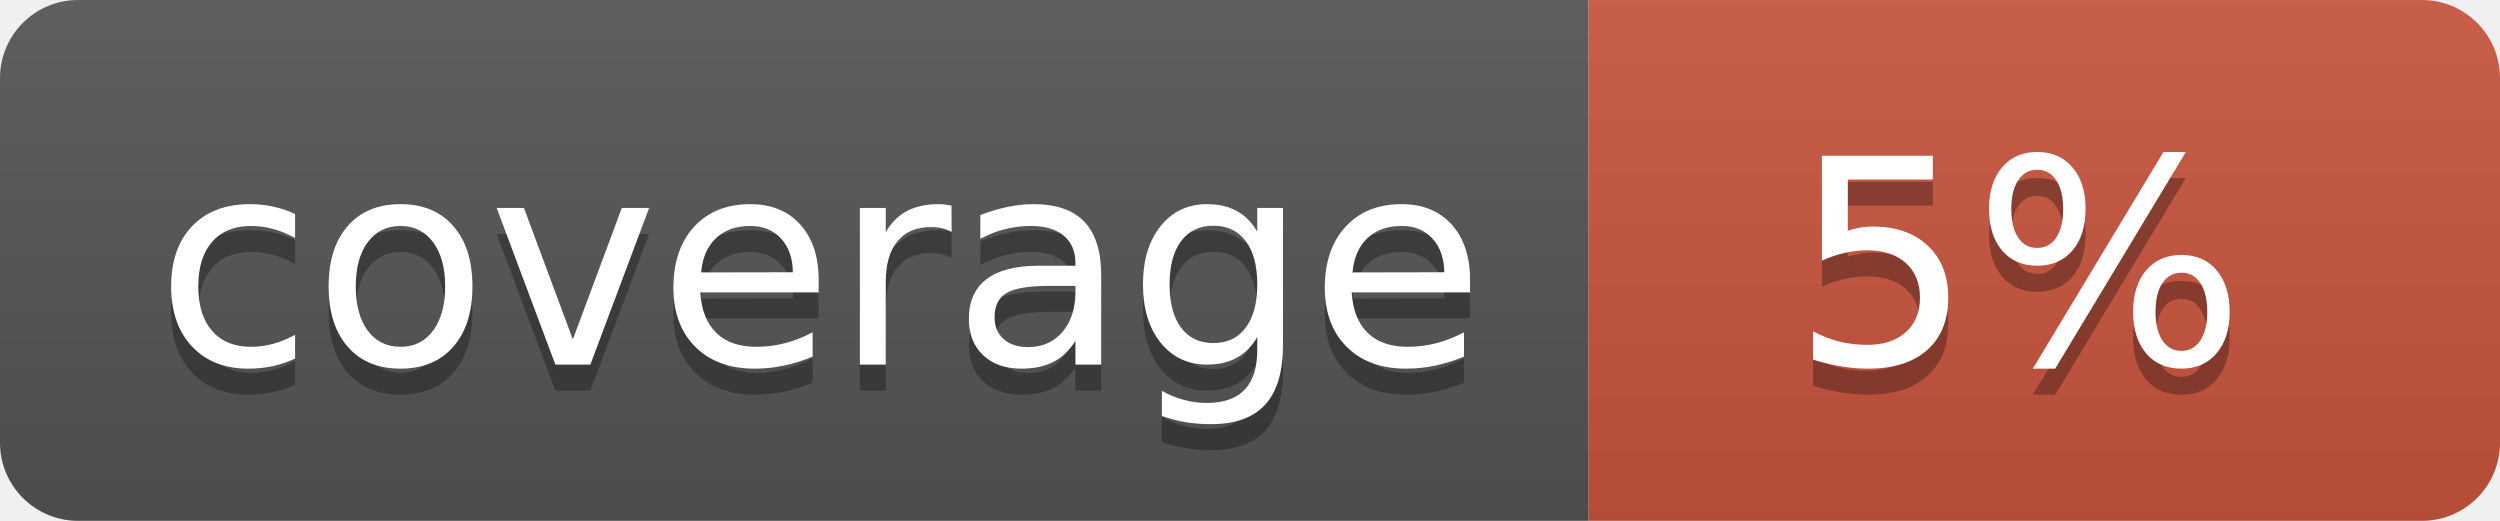
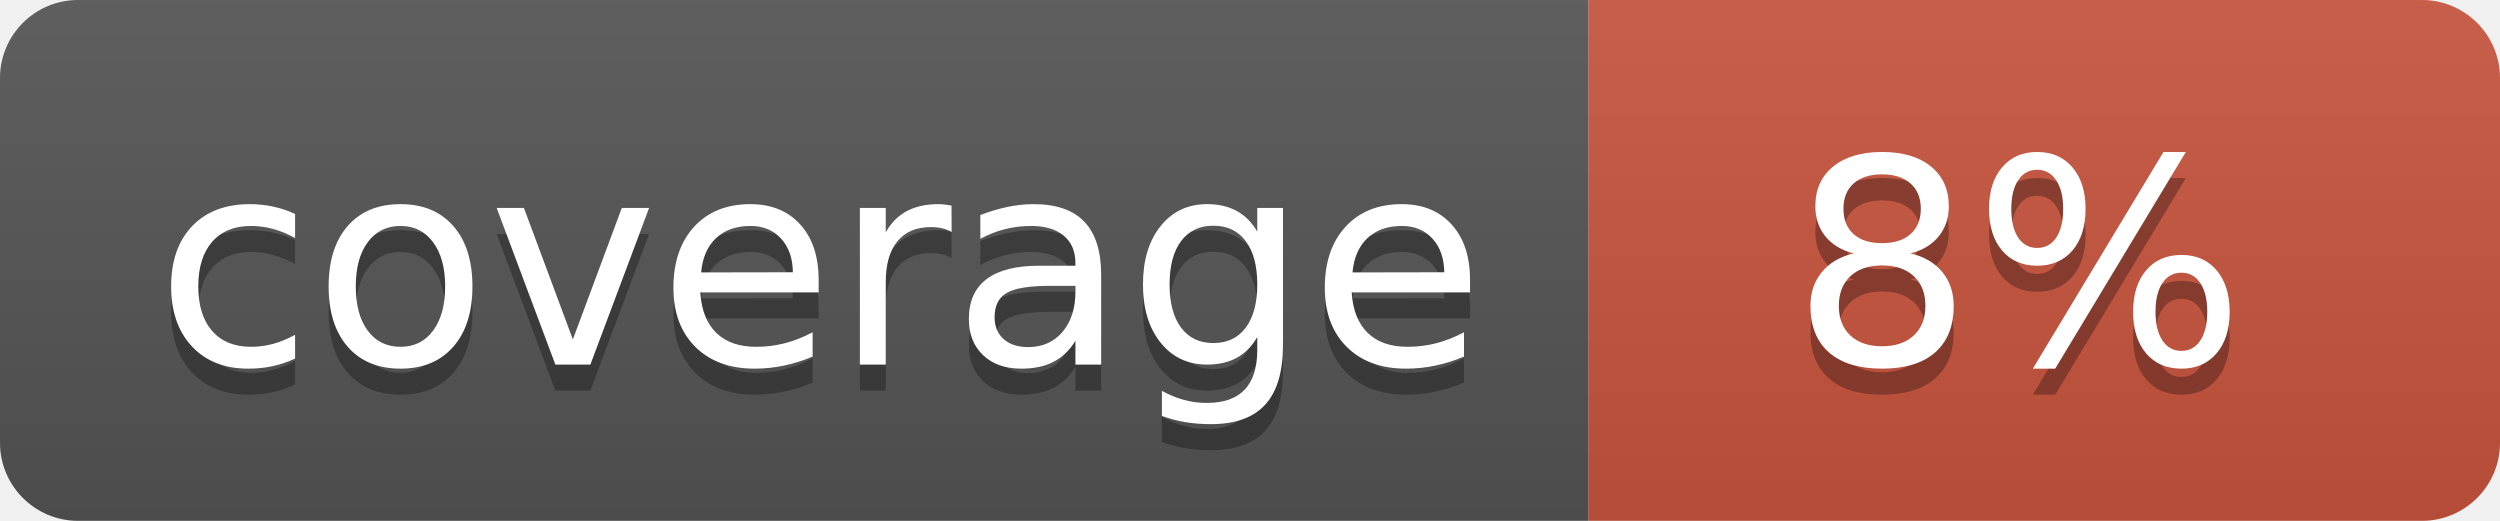
<svg xmlns="http://www.w3.org/2000/svg" width="96" height="20">
  <linearGradient id="b" x2="0" y2="100%">
    <stop offset="0" stop-color="#bbb" stop-opacity=".1" />
    <stop offset="1" stop-opacity=".1" />
  </linearGradient>
  <clipPath id="a">
    <rect width="96" height="20" rx="3" fill="#fff" />
  </clipPath>
  <g clip-path="url(#a)">
    <path fill="#555" d="M0 0h61v20H0z" />
    <path fill="#CA553E" d="M61 0h35v20H61z" />
    <path fill="url(#b)" d="M0 0h96v20H0z" />
  </g>
  <g fill="#fff" text-anchor="middle" font-family="DejaVu Sans,Verdana,Geneva,sans-serif" font-size="110">
    <text x="315" y="150" fill="#010101" fill-opacity=".3" transform="scale(.1)" textLength="510">coverage</text>
    <text x="315" y="140" transform="scale(.1)" textLength="510">coverage</text>
-     <text x="775" y="150" fill="#010101" fill-opacity=".3" transform="scale(.1)" textLength="250">5%</text>
-     <text x="775" y="140" transform="scale(.1)" textLength="250">5%</text>
+     <text x="775" y="150" fill="#010101" fill-opacity=".3" transform="scale(.1)" textLength="250">8%</text>
+     <text x="775" y="140" transform="scale(.1)" textLength="250">8%</text>
  </g>
</svg>
